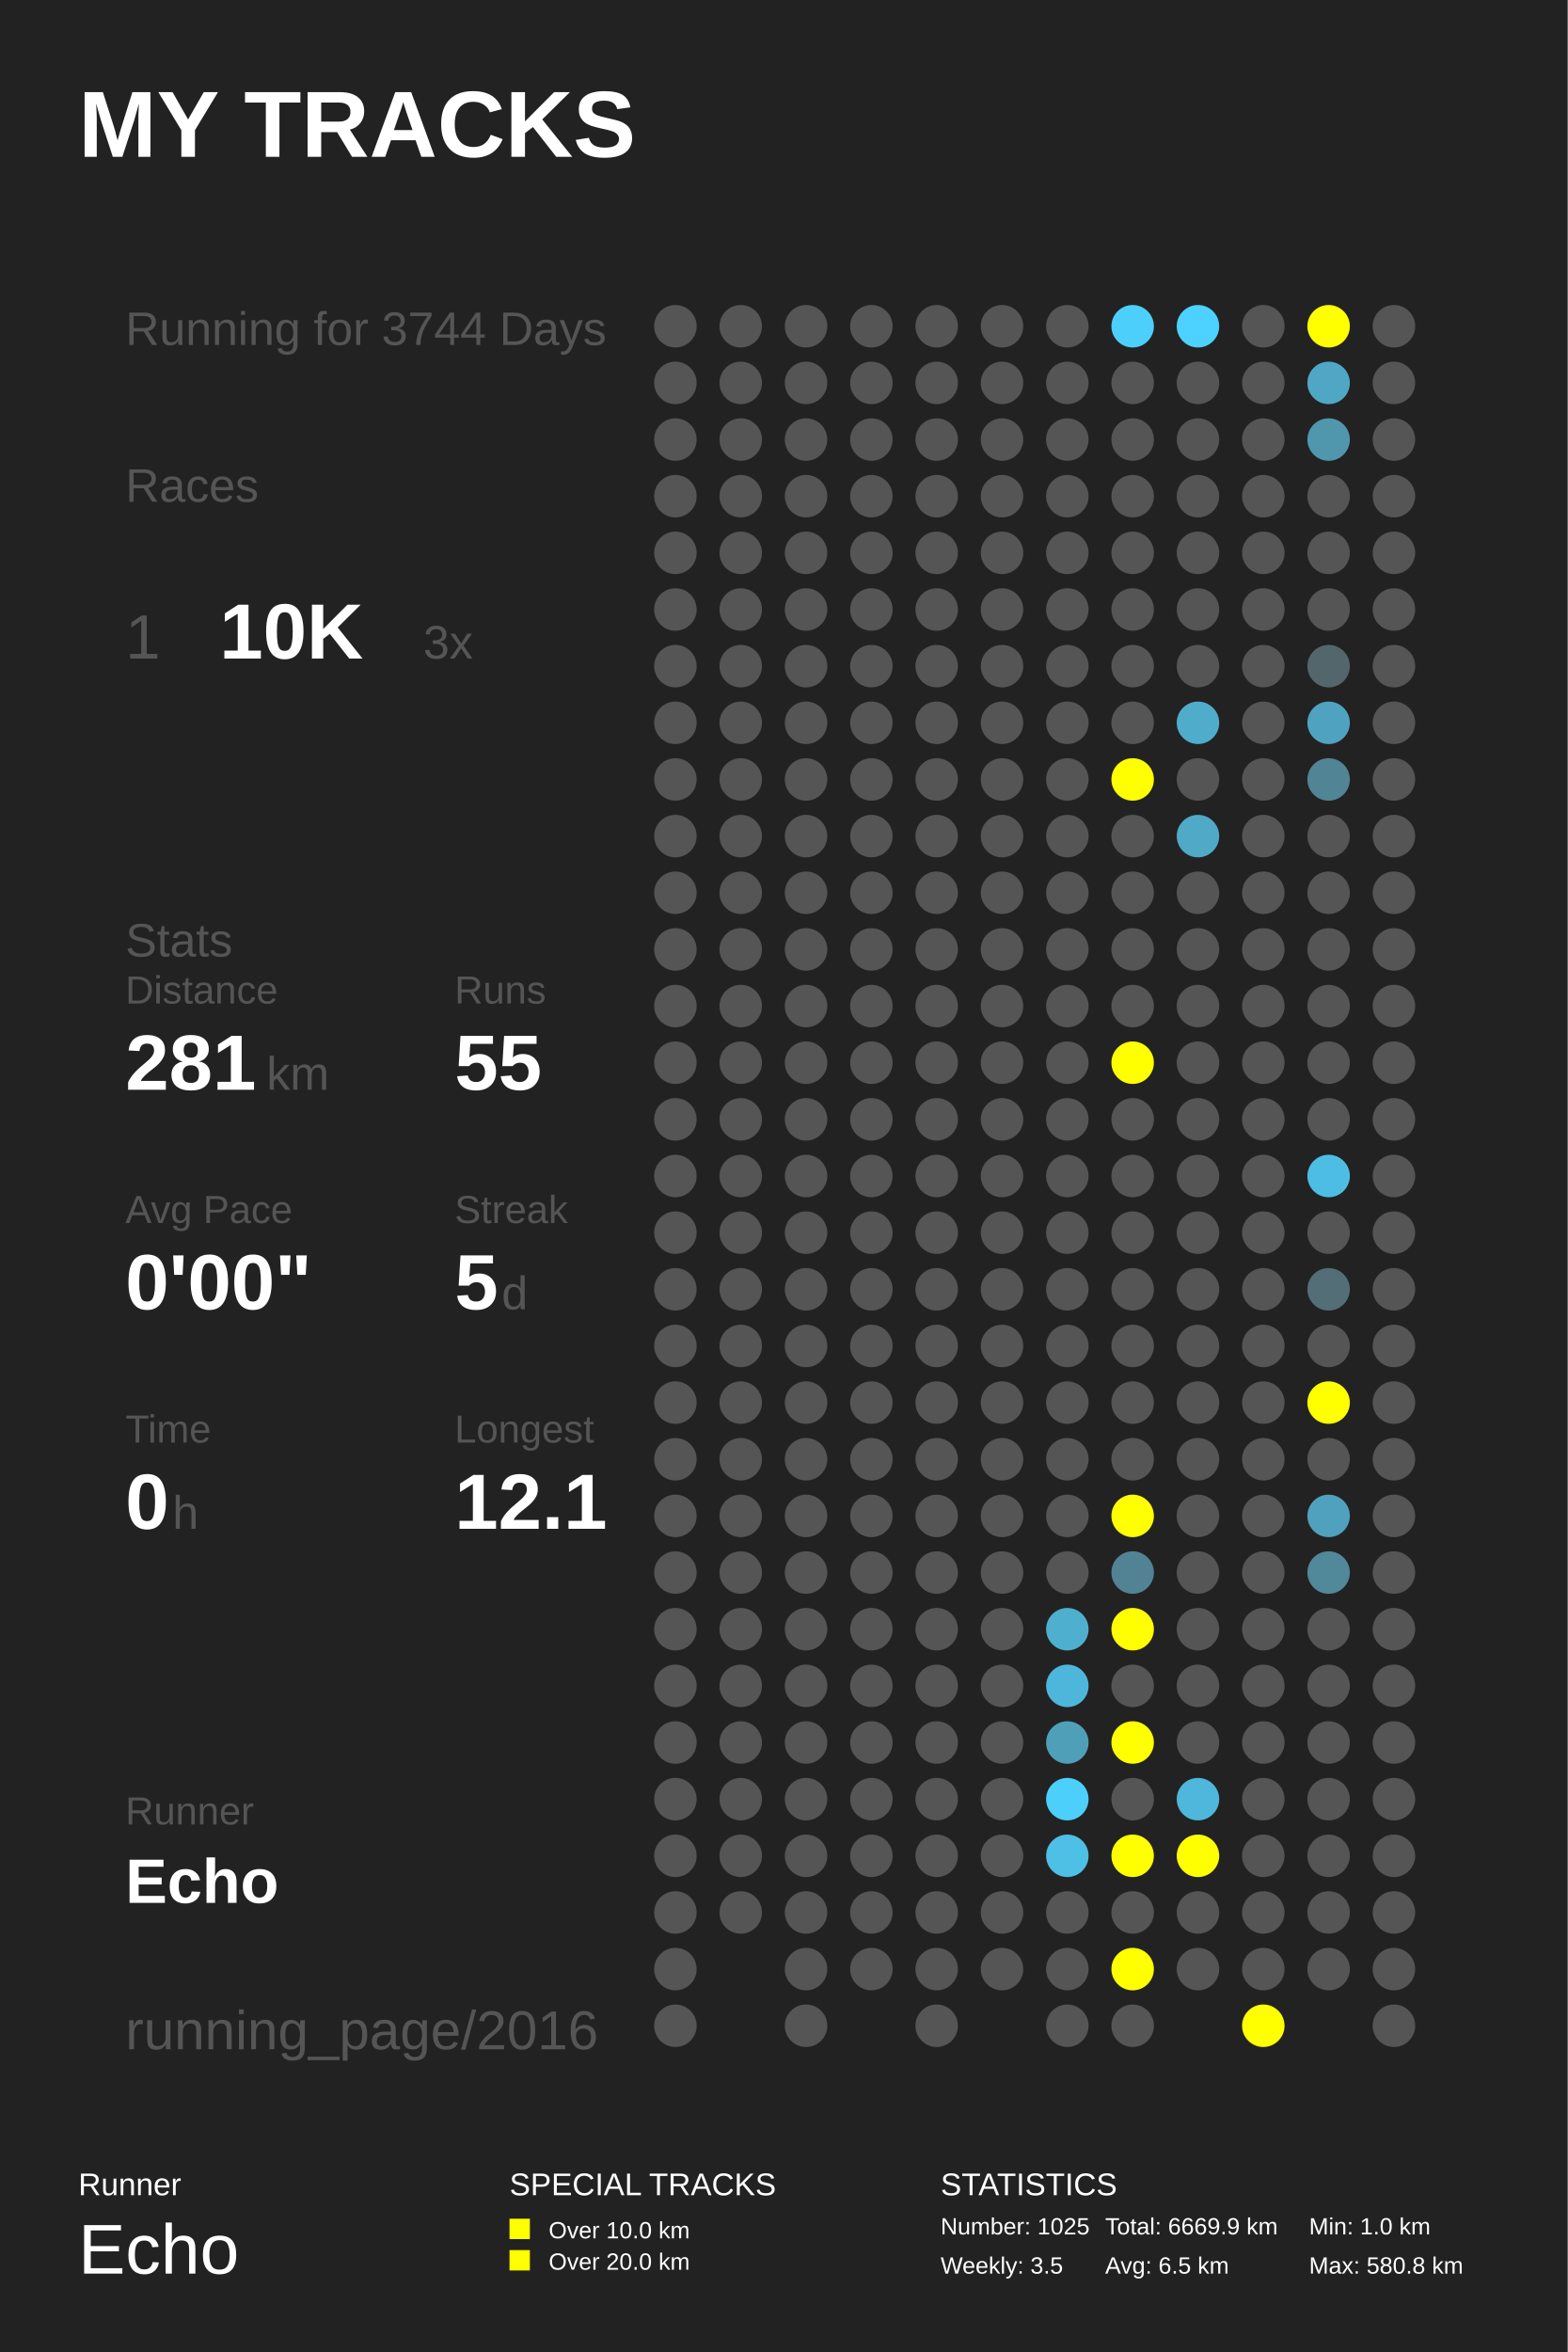
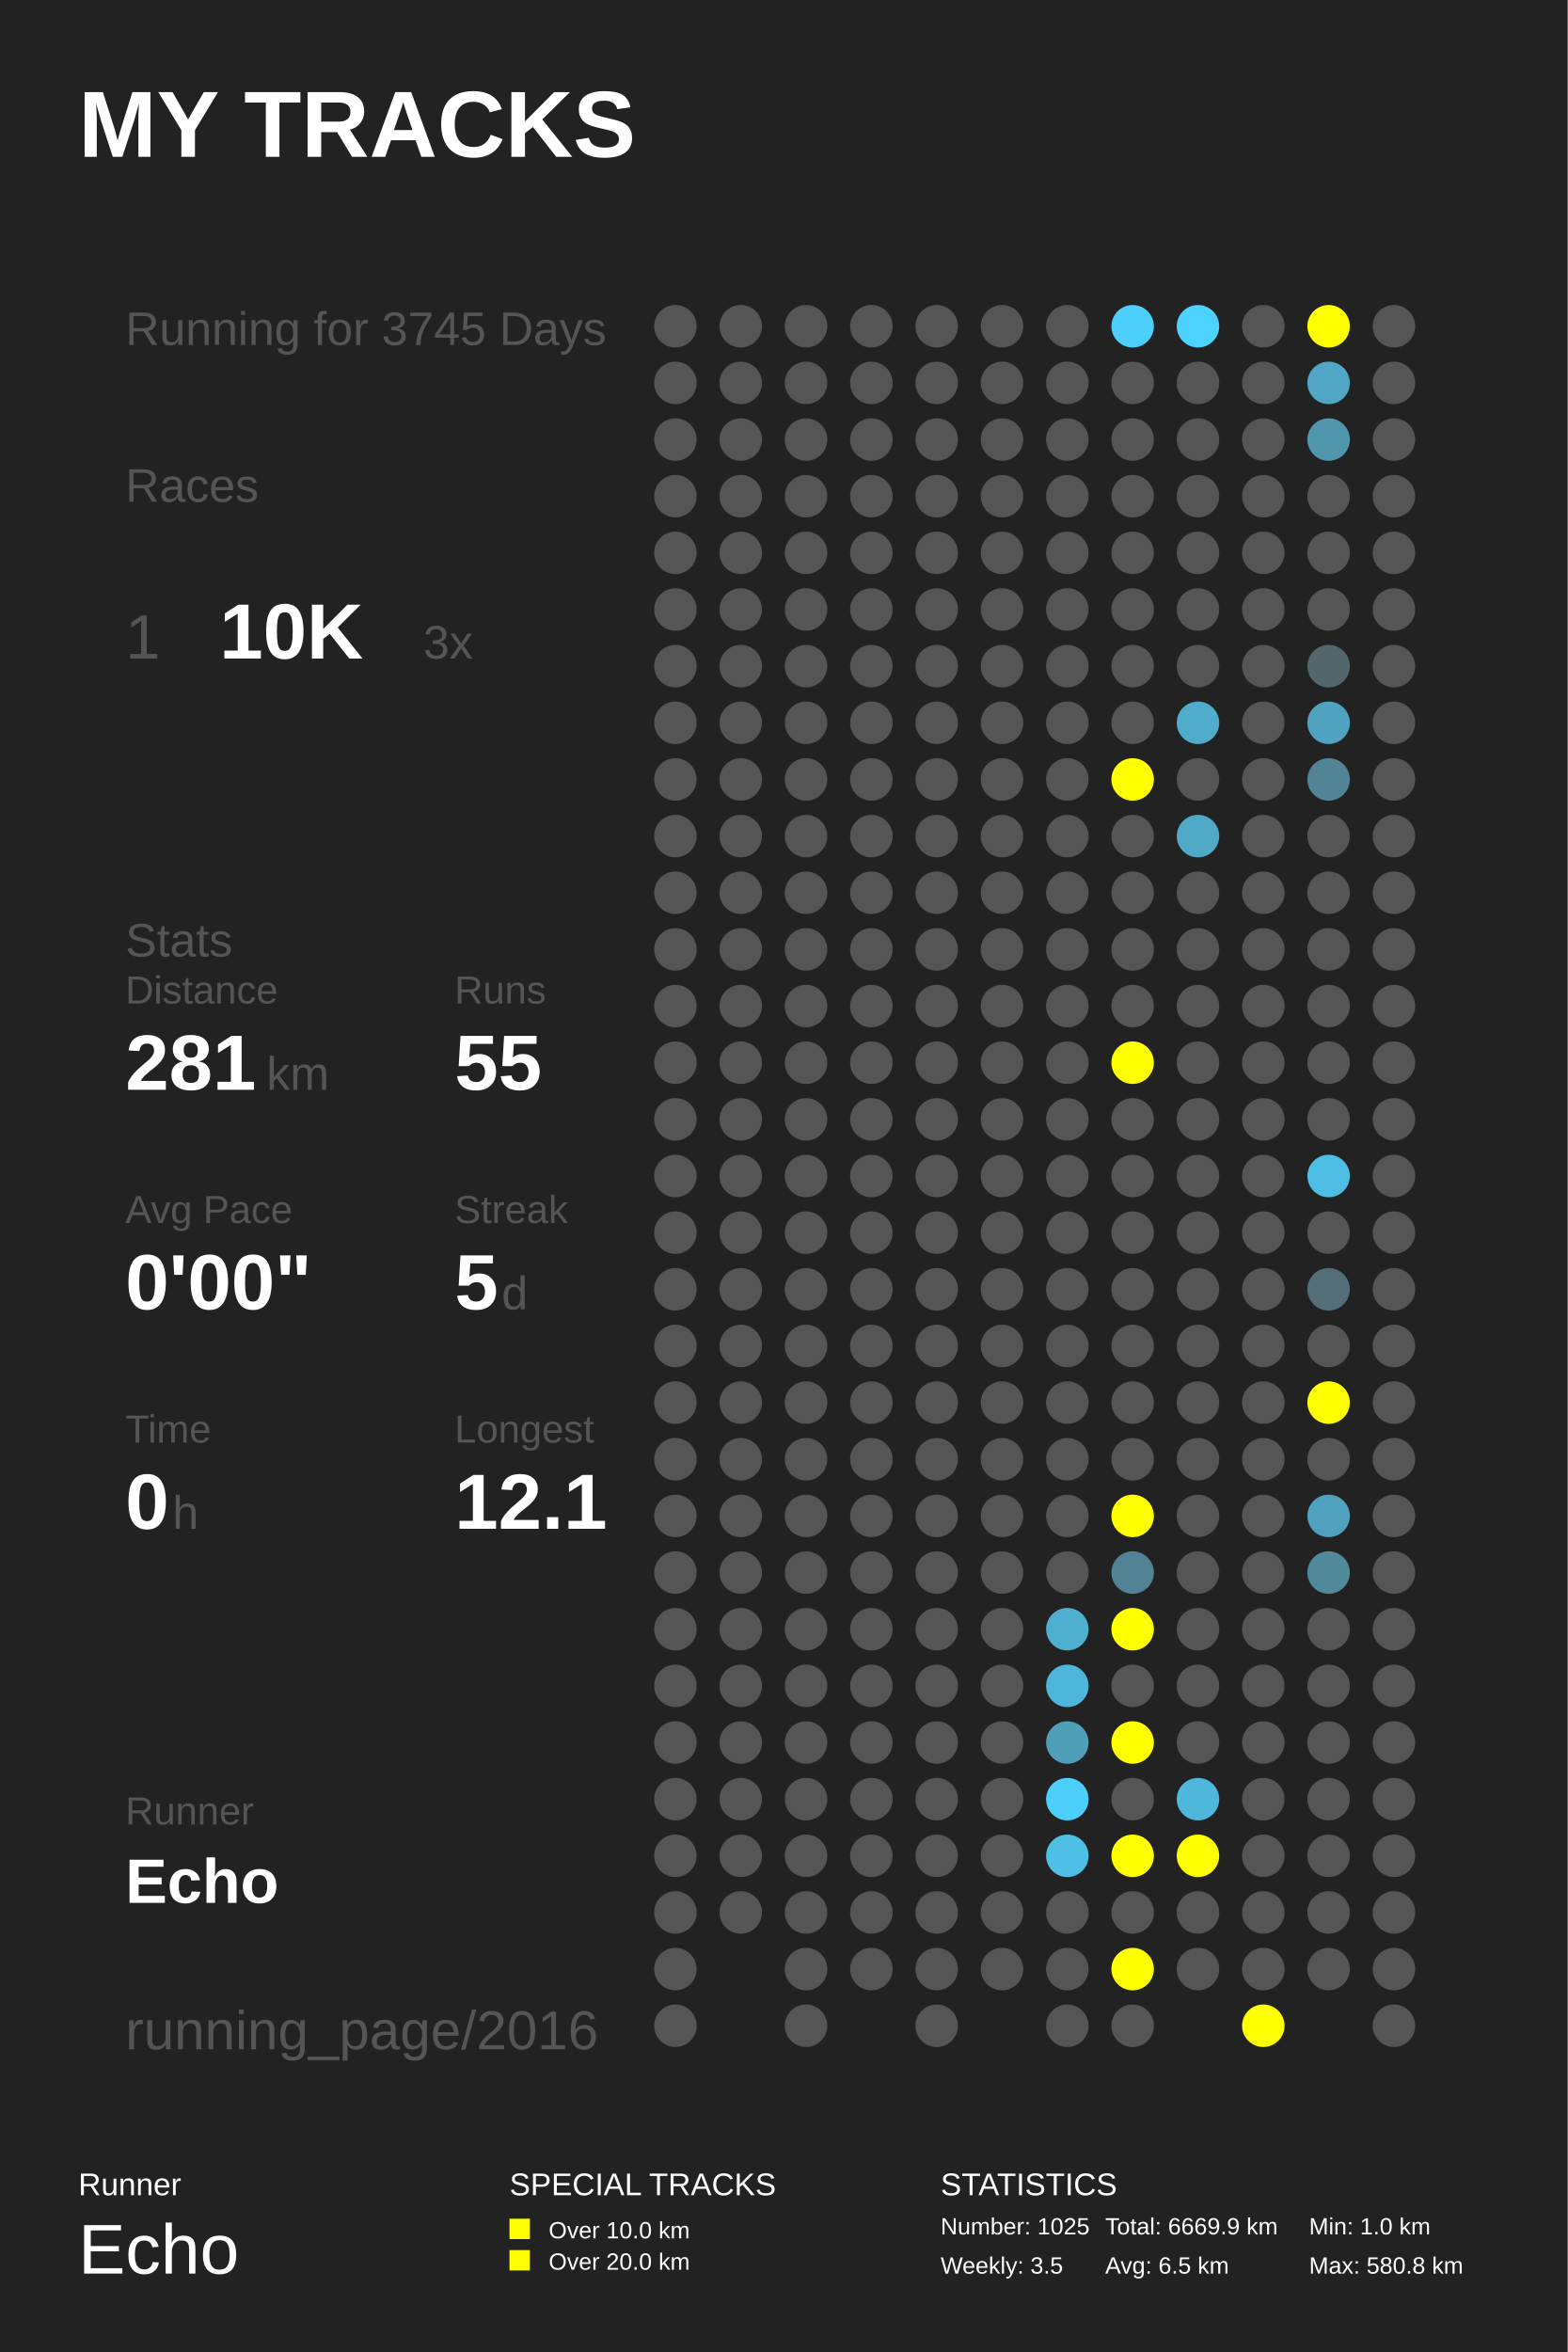
<svg xmlns="http://www.w3.org/2000/svg" baseProfile="full" height="300mm" version="1.1" viewBox="0,0,200,300" width="200mm">
  <defs />
  <rect fill="#222222" height="300" width="200" x="0" y="0" />
  <text fill="#FFFFFF" style="font-size:12px; font-family:Arial; font-weight:bold;" x="10" y="20">MY TRACKS</text>
  <text fill="#FFFFFF" style="font-size:4px; font-family:Arial" x="10" y="280">Runner</text>
  <text fill="#FFFFFF" style="font-size:9px; font-family:Arial" x="10" y="290">Echo</text>
  <text fill="#FFFFFF" style="font-size:4px; font-family:Arial" x="65" y="280">SPECIAL TRACKS</text>
  <rect fill="#FFFF00" height="2.6" width="2.6" x="65" y="283" />
  <text fill="#FFFFFF" style="font-size:3px; font-family:Arial" x="70" y="285.5">Over 10.0 km</text>
  <rect fill="#FFFF00" height="2.6" width="2.6" x="65" y="287" />
  <text fill="#FFFFFF" style="font-size:3px; font-family:Arial" x="70" y="289.5">Over 20.0 km</text>
  <text fill="#FFFFFF" style="font-size:4px; font-family:Arial" x="120" y="280">STATISTICS</text>
  <text fill="#FFFFFF" style="font-size:3px; font-family:Arial" x="120" y="285">Number: 1025</text>
  <text fill="#FFFFFF" style="font-size:3px; font-family:Arial" x="120" y="290">Weekly: 3.5</text>
  <text fill="#FFFFFF" style="font-size:3px; font-family:Arial" x="141" y="285">Total: 6669.9 km</text>
  <text fill="#FFFFFF" style="font-size:3px; font-family:Arial" x="141" y="290">Avg: 6.5 km</text>
  <text fill="#FFFFFF" style="font-size:3px; font-family:Arial" x="167" y="285">Min: 1.0 km</text>
  <text fill="#FFFFFF" style="font-size:3px; font-family:Arial" x="167" y="290">Max: 580.8 km</text>
-   <text fill="#555555" style="font-size:6px; font-family:Arial;" x="16" y="44">Running for 3744 Days</text>
+   <text fill="#555555" style="font-size:6px; font-family:Arial;" x="16" y="44">Running for 3745 Days</text>
  <text fill="#555555" style="font-size:6px; font-family:Arial;" x="16" y="64">Races</text>
  <text fill="#555555" style="font-size:8px; font-family:Arial;" x="16" y="84">1</text>
  <text fill="#FFFFFF" style="font-size:10px; font-family:Arial; font-weight:bold;" x="28" y="84">10K</text>
  <text fill="#555555" style="font-size:6px; font-family:Arial;" x="54" y="84">3x</text>
  <text fill="#555555" style="font-size:6px; font-family:Arial;" x="16" y="122">Stats</text>
  <text fill="#555555" style="font-size:5px; font-family:Arial;" x="16" y="128">Distance</text>
  <text fill="#FFFFFF" style="font-size:10px; font-family:Arial; font-weight:bold;" x="16" y="139">281</text>
  <text fill="#555555" style="font-size:6px; font-family:Arial;" x="34" y="139">km</text>
  <text fill="#555555" style="font-size:5px; font-family:Arial;" x="58" y="128">Runs</text>
  <text fill="#FFFFFF" style="font-size:10px; font-family:Arial; font-weight:bold;" x="58" y="139">55</text>
  <text fill="#555555" style="font-size:5px; font-family:Arial;" x="16" y="156">Avg Pace</text>
  <text fill="#FFFFFF" style="font-size:10px; font-family:Arial; font-weight:bold;" x="16" y="167">0'00"</text>
  <text fill="#555555" style="font-size:5px; font-family:Arial;" x="58" y="156">Streak</text>
  <text fill="#FFFFFF" style="font-size:10px; font-family:Arial; font-weight:bold;" x="58" y="167">5</text>
  <text fill="#555555" style="font-size:6px; font-family:Arial;" x="64" y="167">d</text>
  <text fill="#555555" style="font-size:5px; font-family:Arial;" x="16" y="184">Time</text>
  <text fill="#FFFFFF" style="font-size:10px; font-family:Arial; font-weight:bold;" x="16" y="195">0</text>
  <text fill="#555555" style="font-size:6px; font-family:Arial;" x="22" y="195">h</text>
  <text fill="#555555" style="font-size:5px; font-family:Arial;" x="58" y="184">Longest</text>
  <text fill="#FFFFFF" style="font-size:10px; font-family:Arial; font-weight:bold;" x="58" y="195">12.1</text>
  <text fill="#555555" style="font-size:5px; font-family:Arial;" x="16" y="232.71">Runner</text>
  <text fill="#FFFFFF" style="font-size:8px; font-family:Arial; font-weight:bold;" x="16" y="242.71">Echo</text>
  <text fill="#555555" style="font-size:7px; font-family:Arial;" x="16" y="261.387">running_page/2016</text>
  <circle cx="86.167" cy="41.613" fill="#555555" r="2.71" />
  <circle cx="86.167" cy="48.839" fill="#555555" r="2.71" />
  <circle cx="86.167" cy="56.065" fill="#555555" r="2.71" />
  <circle cx="86.167" cy="63.29" fill="#555555" r="2.71" />
  <circle cx="86.167" cy="70.516" fill="#555555" r="2.71" />
  <circle cx="86.167" cy="77.742" fill="#555555" r="2.71" />
  <circle cx="86.167" cy="84.968" fill="#555555" r="2.71" />
  <circle cx="86.167" cy="92.194" fill="#555555" r="2.71" />
  <circle cx="86.167" cy="99.419" fill="#555555" r="2.71" />
  <circle cx="86.167" cy="106.645" fill="#555555" r="2.71" />
  <circle cx="86.167" cy="113.871" fill="#555555" r="2.71" />
  <circle cx="86.167" cy="121.097" fill="#555555" r="2.71" />
  <circle cx="86.167" cy="128.323" fill="#555555" r="2.71" />
  <circle cx="86.167" cy="135.548" fill="#555555" r="2.71" />
  <circle cx="86.167" cy="142.774" fill="#555555" r="2.71" />
  <circle cx="86.167" cy="150.0" fill="#555555" r="2.71" />
  <circle cx="86.167" cy="157.226" fill="#555555" r="2.71" />
  <circle cx="86.167" cy="164.452" fill="#555555" r="2.71" />
  <circle cx="86.167" cy="171.677" fill="#555555" r="2.71" />
  <circle cx="86.167" cy="178.903" fill="#555555" r="2.71" />
  <circle cx="86.167" cy="186.129" fill="#555555" r="2.71" />
  <circle cx="86.167" cy="193.355" fill="#555555" r="2.71" />
  <circle cx="86.167" cy="200.581" fill="#555555" r="2.71" />
  <circle cx="86.167" cy="207.806" fill="#555555" r="2.71" />
  <circle cx="86.167" cy="215.032" fill="#555555" r="2.71" />
  <circle cx="86.167" cy="222.258" fill="#555555" r="2.71" />
  <circle cx="86.167" cy="229.484" fill="#555555" r="2.71" />
  <circle cx="86.167" cy="236.71" fill="#555555" r="2.71" />
  <circle cx="86.167" cy="243.935" fill="#555555" r="2.71" />
  <circle cx="86.167" cy="251.161" fill="#555555" r="2.71" />
  <circle cx="86.167" cy="258.387" fill="#555555" r="2.71" />
  <circle cx="94.5" cy="41.613" fill="#555555" r="2.71" />
  <circle cx="94.5" cy="48.839" fill="#555555" r="2.71" />
  <circle cx="94.5" cy="56.065" fill="#555555" r="2.71" />
  <circle cx="94.5" cy="63.29" fill="#555555" r="2.71" />
  <circle cx="94.5" cy="70.516" fill="#555555" r="2.71" />
  <circle cx="94.5" cy="77.742" fill="#555555" r="2.71" />
  <circle cx="94.5" cy="84.968" fill="#555555" r="2.71" />
  <circle cx="94.5" cy="92.194" fill="#555555" r="2.71" />
  <circle cx="94.5" cy="99.419" fill="#555555" r="2.71" />
  <circle cx="94.5" cy="106.645" fill="#555555" r="2.71" />
  <circle cx="94.5" cy="113.871" fill="#555555" r="2.71" />
  <circle cx="94.5" cy="121.097" fill="#555555" r="2.71" />
  <circle cx="94.5" cy="128.323" fill="#555555" r="2.71" />
  <circle cx="94.5" cy="135.548" fill="#555555" r="2.71" />
  <circle cx="94.5" cy="142.774" fill="#555555" r="2.71" />
  <circle cx="94.5" cy="150.0" fill="#555555" r="2.71" />
  <circle cx="94.5" cy="157.226" fill="#555555" r="2.71" />
  <circle cx="94.5" cy="164.452" fill="#555555" r="2.71" />
  <circle cx="94.5" cy="171.677" fill="#555555" r="2.71" />
  <circle cx="94.5" cy="178.903" fill="#555555" r="2.71" />
  <circle cx="94.5" cy="186.129" fill="#555555" r="2.71" />
  <circle cx="94.5" cy="193.355" fill="#555555" r="2.71" />
  <circle cx="94.5" cy="200.581" fill="#555555" r="2.71" />
  <circle cx="94.5" cy="207.806" fill="#555555" r="2.71" />
  <circle cx="94.5" cy="215.032" fill="#555555" r="2.71" />
  <circle cx="94.5" cy="222.258" fill="#555555" r="2.71" />
  <circle cx="94.5" cy="229.484" fill="#555555" r="2.71" />
  <circle cx="94.5" cy="236.71" fill="#555555" r="2.71" />
  <circle cx="94.5" cy="243.935" fill="#555555" r="2.71" />
  <circle cx="102.833" cy="41.613" fill="#555555" r="2.71" />
  <circle cx="102.833" cy="48.839" fill="#555555" r="2.71" />
  <circle cx="102.833" cy="56.065" fill="#555555" r="2.71" />
  <circle cx="102.833" cy="63.29" fill="#555555" r="2.71" />
  <circle cx="102.833" cy="70.516" fill="#555555" r="2.71" />
  <circle cx="102.833" cy="77.742" fill="#555555" r="2.71" />
  <circle cx="102.833" cy="84.968" fill="#555555" r="2.71" />
  <circle cx="102.833" cy="92.194" fill="#555555" r="2.71" />
  <circle cx="102.833" cy="99.419" fill="#555555" r="2.71" />
  <circle cx="102.833" cy="106.645" fill="#555555" r="2.71" />
  <circle cx="102.833" cy="113.871" fill="#555555" r="2.71" />
  <circle cx="102.833" cy="121.097" fill="#555555" r="2.71" />
  <circle cx="102.833" cy="128.323" fill="#555555" r="2.71" />
  <circle cx="102.833" cy="135.548" fill="#555555" r="2.71" />
  <circle cx="102.833" cy="142.774" fill="#555555" r="2.71" />
  <circle cx="102.833" cy="150.0" fill="#555555" r="2.71" />
  <circle cx="102.833" cy="157.226" fill="#555555" r="2.71" />
  <circle cx="102.833" cy="164.452" fill="#555555" r="2.71" />
  <circle cx="102.833" cy="171.677" fill="#555555" r="2.71" />
  <circle cx="102.833" cy="178.903" fill="#555555" r="2.71" />
  <circle cx="102.833" cy="186.129" fill="#555555" r="2.71" />
  <circle cx="102.833" cy="193.355" fill="#555555" r="2.71" />
  <circle cx="102.833" cy="200.581" fill="#555555" r="2.71" />
  <circle cx="102.833" cy="207.806" fill="#555555" r="2.71" />
  <circle cx="102.833" cy="215.032" fill="#555555" r="2.71" />
  <circle cx="102.833" cy="222.258" fill="#555555" r="2.71" />
  <circle cx="102.833" cy="229.484" fill="#555555" r="2.71" />
  <circle cx="102.833" cy="236.71" fill="#555555" r="2.71" />
  <circle cx="102.833" cy="243.935" fill="#555555" r="2.71" />
  <circle cx="102.833" cy="251.161" fill="#555555" r="2.71" />
  <circle cx="102.833" cy="258.387" fill="#555555" r="2.71" />
  <circle cx="111.167" cy="41.613" fill="#555555" r="2.71" />
  <circle cx="111.167" cy="48.839" fill="#555555" r="2.71" />
  <circle cx="111.167" cy="56.065" fill="#555555" r="2.71" />
  <circle cx="111.167" cy="63.29" fill="#555555" r="2.71" />
  <circle cx="111.167" cy="70.516" fill="#555555" r="2.71" />
  <circle cx="111.167" cy="77.742" fill="#555555" r="2.71" />
  <circle cx="111.167" cy="84.968" fill="#555555" r="2.71" />
  <circle cx="111.167" cy="92.194" fill="#555555" r="2.71" />
  <circle cx="111.167" cy="99.419" fill="#555555" r="2.71" />
  <circle cx="111.167" cy="106.645" fill="#555555" r="2.71" />
  <circle cx="111.167" cy="113.871" fill="#555555" r="2.71" />
  <circle cx="111.167" cy="121.097" fill="#555555" r="2.71" />
  <circle cx="111.167" cy="128.323" fill="#555555" r="2.71" />
  <circle cx="111.167" cy="135.548" fill="#555555" r="2.71" />
  <circle cx="111.167" cy="142.774" fill="#555555" r="2.71" />
  <circle cx="111.167" cy="150.0" fill="#555555" r="2.71" />
  <circle cx="111.167" cy="157.226" fill="#555555" r="2.71" />
  <circle cx="111.167" cy="164.452" fill="#555555" r="2.71" />
  <circle cx="111.167" cy="171.677" fill="#555555" r="2.71" />
  <circle cx="111.167" cy="178.903" fill="#555555" r="2.71" />
  <circle cx="111.167" cy="186.129" fill="#555555" r="2.71" />
  <circle cx="111.167" cy="193.355" fill="#555555" r="2.71" />
  <circle cx="111.167" cy="200.581" fill="#555555" r="2.71" />
  <circle cx="111.167" cy="207.806" fill="#555555" r="2.71" />
  <circle cx="111.167" cy="215.032" fill="#555555" r="2.71" />
  <circle cx="111.167" cy="222.258" fill="#555555" r="2.71" />
  <circle cx="111.167" cy="229.484" fill="#555555" r="2.71" />
  <circle cx="111.167" cy="236.71" fill="#555555" r="2.71" />
  <circle cx="111.167" cy="243.935" fill="#555555" r="2.71" />
  <circle cx="111.167" cy="251.161" fill="#555555" r="2.71" />
  <circle cx="119.5" cy="41.613" fill="#555555" r="2.71" />
  <circle cx="119.5" cy="48.839" fill="#555555" r="2.71" />
  <circle cx="119.5" cy="56.065" fill="#555555" r="2.71" />
  <circle cx="119.5" cy="63.29" fill="#555555" r="2.71" />
  <circle cx="119.5" cy="70.516" fill="#555555" r="2.71" />
  <circle cx="119.5" cy="77.742" fill="#555555" r="2.71" />
  <circle cx="119.5" cy="84.968" fill="#555555" r="2.71" />
  <circle cx="119.5" cy="92.194" fill="#555555" r="2.71" />
  <circle cx="119.5" cy="99.419" fill="#555555" r="2.71" />
  <circle cx="119.5" cy="106.645" fill="#555555" r="2.71" />
  <circle cx="119.5" cy="113.871" fill="#555555" r="2.71" />
  <circle cx="119.5" cy="121.097" fill="#555555" r="2.71" />
  <circle cx="119.5" cy="128.323" fill="#555555" r="2.71" />
  <circle cx="119.5" cy="135.548" fill="#555555" r="2.71" />
  <circle cx="119.5" cy="142.774" fill="#555555" r="2.71" />
  <circle cx="119.5" cy="150.0" fill="#555555" r="2.71" />
  <circle cx="119.5" cy="157.226" fill="#555555" r="2.71" />
  <circle cx="119.5" cy="164.452" fill="#555555" r="2.71" />
  <circle cx="119.5" cy="171.677" fill="#555555" r="2.71" />
  <circle cx="119.5" cy="178.903" fill="#555555" r="2.71" />
  <circle cx="119.5" cy="186.129" fill="#555555" r="2.71" />
  <circle cx="119.5" cy="193.355" fill="#555555" r="2.71" />
  <circle cx="119.5" cy="200.581" fill="#555555" r="2.71" />
  <circle cx="119.5" cy="207.806" fill="#555555" r="2.71" />
  <circle cx="119.5" cy="215.032" fill="#555555" r="2.71" />
  <circle cx="119.5" cy="222.258" fill="#555555" r="2.71" />
  <circle cx="119.5" cy="229.484" fill="#555555" r="2.71" />
  <circle cx="119.5" cy="236.71" fill="#555555" r="2.71" />
  <circle cx="119.5" cy="243.935" fill="#555555" r="2.71" />
  <circle cx="119.5" cy="251.161" fill="#555555" r="2.71" />
  <circle cx="119.5" cy="258.387" fill="#555555" r="2.71" />
  <circle cx="127.833" cy="41.613" fill="#555555" r="2.71" />
  <circle cx="127.833" cy="48.839" fill="#555555" r="2.71" />
  <circle cx="127.833" cy="56.065" fill="#555555" r="2.71" />
  <circle cx="127.833" cy="63.29" fill="#555555" r="2.71" />
  <circle cx="127.833" cy="70.516" fill="#555555" r="2.71" />
  <circle cx="127.833" cy="77.742" fill="#555555" r="2.71" />
  <circle cx="127.833" cy="84.968" fill="#555555" r="2.71" />
  <circle cx="127.833" cy="92.194" fill="#555555" r="2.71" />
  <circle cx="127.833" cy="99.419" fill="#555555" r="2.71" />
  <circle cx="127.833" cy="106.645" fill="#555555" r="2.71" />
  <circle cx="127.833" cy="113.871" fill="#555555" r="2.71" />
  <circle cx="127.833" cy="121.097" fill="#555555" r="2.71" />
  <circle cx="127.833" cy="128.323" fill="#555555" r="2.71" />
  <circle cx="127.833" cy="135.548" fill="#555555" r="2.71" />
  <circle cx="127.833" cy="142.774" fill="#555555" r="2.71" />
  <circle cx="127.833" cy="150.0" fill="#555555" r="2.71" />
  <circle cx="127.833" cy="157.226" fill="#555555" r="2.71" />
  <circle cx="127.833" cy="164.452" fill="#555555" r="2.71" />
  <circle cx="127.833" cy="171.677" fill="#555555" r="2.71" />
  <circle cx="127.833" cy="178.903" fill="#555555" r="2.71" />
  <circle cx="127.833" cy="186.129" fill="#555555" r="2.71" />
  <circle cx="127.833" cy="193.355" fill="#555555" r="2.71" />
  <circle cx="127.833" cy="200.581" fill="#555555" r="2.71" />
  <circle cx="127.833" cy="207.806" fill="#555555" r="2.71" />
  <circle cx="127.833" cy="215.032" fill="#555555" r="2.71" />
  <circle cx="127.833" cy="222.258" fill="#555555" r="2.71" />
  <circle cx="127.833" cy="229.484" fill="#555555" r="2.71" />
  <circle cx="127.833" cy="236.71" fill="#555555" r="2.71" />
  <circle cx="127.833" cy="243.935" fill="#555555" r="2.71" />
  <circle cx="127.833" cy="251.161" fill="#555555" r="2.71" />
  <circle cx="136.167" cy="41.613" fill="#555555" r="2.71" />
  <circle cx="136.167" cy="48.839" fill="#555555" r="2.71" />
  <circle cx="136.167" cy="56.065" fill="#555555" r="2.71" />
  <circle cx="136.167" cy="63.29" fill="#555555" r="2.71" />
  <circle cx="136.167" cy="70.516" fill="#555555" r="2.71" />
  <circle cx="136.167" cy="77.742" fill="#555555" r="2.71" />
  <circle cx="136.167" cy="84.968" fill="#555555" r="2.71" />
  <circle cx="136.167" cy="92.194" fill="#555555" r="2.71" />
  <circle cx="136.167" cy="99.419" fill="#555555" r="2.71" />
  <circle cx="136.167" cy="106.645" fill="#555555" r="2.71" />
  <circle cx="136.167" cy="113.871" fill="#555555" r="2.71" />
  <circle cx="136.167" cy="121.097" fill="#555555" r="2.71" />
  <circle cx="136.167" cy="128.323" fill="#555555" r="2.71" />
  <circle cx="136.167" cy="135.548" fill="#555555" r="2.71" />
  <circle cx="136.167" cy="142.774" fill="#555555" r="2.71" />
  <circle cx="136.167" cy="150.0" fill="#555555" r="2.71" />
  <circle cx="136.167" cy="157.226" fill="#555555" r="2.71" />
  <circle cx="136.167" cy="164.452" fill="#555555" r="2.71" />
  <circle cx="136.167" cy="171.677" fill="#555555" r="2.71" />
  <circle cx="136.167" cy="178.903" fill="#555555" r="2.71" />
  <circle cx="136.167" cy="186.129" fill="#555555" r="2.71" />
  <circle cx="136.167" cy="193.355" fill="#555555" r="2.71" />
  <circle cx="136.167" cy="200.581" fill="#555555" r="2.71" />
  <circle cx="136.167" cy="207.806" fill="#4fafcf" r="2.71" />
  <circle cx="136.167" cy="215.032" fill="#4eb6da" r="2.71" />
  <circle cx="136.167" cy="222.258" fill="#509fb9" r="2.71" />
  <circle cx="136.167" cy="229.484" fill="#4dcffb" r="2.71" />
  <circle cx="136.167" cy="236.71" fill="#4ebfe5" r="2.71" />
  <circle cx="136.167" cy="243.935" fill="#555555" r="2.71" />
  <circle cx="136.167" cy="251.161" fill="#555555" r="2.71" />
  <circle cx="136.167" cy="258.387" fill="#555555" r="2.71" />
  <circle cx="144.5" cy="41.613" fill="#4dcffb" r="2.71" />
  <circle cx="144.5" cy="48.839" fill="#555555" r="2.71" />
  <circle cx="144.5" cy="56.065" fill="#555555" r="2.71" />
  <circle cx="144.5" cy="63.29" fill="#555555" r="2.71" />
  <circle cx="144.5" cy="70.516" fill="#555555" r="2.71" />
  <circle cx="144.5" cy="77.742" fill="#555555" r="2.71" />
  <circle cx="144.5" cy="84.968" fill="#555555" r="2.71" />
  <circle cx="144.5" cy="92.194" fill="#555555" r="2.71" />
  <circle cx="144.5" cy="99.419" fill="#FFFF00" r="2.71" />
  <circle cx="144.5" cy="106.645" fill="#555555" r="2.71" />
  <circle cx="144.5" cy="113.871" fill="#555555" r="2.71" />
  <circle cx="144.5" cy="121.097" fill="#555555" r="2.71" />
  <circle cx="144.5" cy="128.323" fill="#555555" r="2.71" />
  <circle cx="144.5" cy="135.548" fill="#FFFF00" r="2.71" />
  <circle cx="144.5" cy="142.774" fill="#555555" r="2.71" />
  <circle cx="144.5" cy="150.0" fill="#555555" r="2.71" />
  <circle cx="144.5" cy="157.226" fill="#555555" r="2.71" />
  <circle cx="144.5" cy="164.452" fill="#555555" r="2.71" />
  <circle cx="144.5" cy="171.677" fill="#555555" r="2.71" />
  <circle cx="144.5" cy="178.903" fill="#555555" r="2.71" />
  <circle cx="144.5" cy="186.129" fill="#555555" r="2.71" />
  <circle cx="144.5" cy="193.355" fill="#FFFF00" r="2.71" />
  <circle cx="144.5" cy="200.581" fill="#528394" r="2.71" />
  <circle cx="144.5" cy="207.806" fill="#FFFF00" r="2.71" />
  <circle cx="144.5" cy="215.032" fill="#555555" r="2.71" />
  <circle cx="144.5" cy="222.258" fill="#FFFF00" r="2.71" />
  <circle cx="144.5" cy="229.484" fill="#555555" r="2.71" />
  <circle cx="144.5" cy="236.71" fill="#FFFF00" r="2.71" />
  <circle cx="144.5" cy="243.935" fill="#555555" r="2.71" />
  <circle cx="144.5" cy="251.161" fill="#FFFF00" r="2.71" />
  <circle cx="144.5" cy="258.387" fill="#555555" r="2.71" />
  <circle cx="152.833" cy="41.613" fill="#4dd1fe" r="2.71" />
  <circle cx="152.833" cy="48.839" fill="#555555" r="2.71" />
  <circle cx="152.833" cy="56.065" fill="#555555" r="2.71" />
  <circle cx="152.833" cy="63.29" fill="#555555" r="2.71" />
  <circle cx="152.833" cy="70.516" fill="#555555" r="2.71" />
  <circle cx="152.833" cy="77.742" fill="#555555" r="2.71" />
  <circle cx="152.833" cy="84.968" fill="#555555" r="2.71" />
  <circle cx="152.833" cy="92.194" fill="#4faccb" r="2.71" />
  <circle cx="152.833" cy="99.419" fill="#555555" r="2.71" />
  <circle cx="152.833" cy="106.645" fill="#4fa9c7" r="2.71" />
  <circle cx="152.833" cy="113.871" fill="#555555" r="2.71" />
  <circle cx="152.833" cy="121.097" fill="#555555" r="2.71" />
  <circle cx="152.833" cy="128.323" fill="#555555" r="2.71" />
  <circle cx="152.833" cy="135.548" fill="#555555" r="2.71" />
  <circle cx="152.833" cy="142.774" fill="#555555" r="2.71" />
  <circle cx="152.833" cy="150.0" fill="#555555" r="2.71" />
  <circle cx="152.833" cy="157.226" fill="#555555" r="2.71" />
  <circle cx="152.833" cy="164.452" fill="#555555" r="2.71" />
  <circle cx="152.833" cy="171.677" fill="#555555" r="2.71" />
  <circle cx="152.833" cy="178.903" fill="#555555" r="2.71" />
  <circle cx="152.833" cy="186.129" fill="#555555" r="2.71" />
  <circle cx="152.833" cy="193.355" fill="#555555" r="2.71" />
  <circle cx="152.833" cy="200.581" fill="#555555" r="2.71" />
  <circle cx="152.833" cy="207.806" fill="#555555" r="2.71" />
  <circle cx="152.833" cy="215.032" fill="#555555" r="2.71" />
  <circle cx="152.833" cy="222.258" fill="#555555" r="2.71" />
  <circle cx="152.833" cy="229.484" fill="#4eb7db" r="2.71" />
  <circle cx="152.833" cy="236.71" fill="#FFFF00" r="2.71" />
  <circle cx="152.833" cy="243.935" fill="#555555" r="2.71" />
  <circle cx="152.833" cy="251.161" fill="#555555" r="2.71" />
  <circle cx="161.167" cy="41.613" fill="#555555" r="2.71" />
  <circle cx="161.167" cy="48.839" fill="#555555" r="2.71" />
  <circle cx="161.167" cy="56.065" fill="#555555" r="2.71" />
  <circle cx="161.167" cy="63.29" fill="#555555" r="2.71" />
  <circle cx="161.167" cy="70.516" fill="#555555" r="2.71" />
  <circle cx="161.167" cy="77.742" fill="#555555" r="2.71" />
  <circle cx="161.167" cy="84.968" fill="#555555" r="2.71" />
  <circle cx="161.167" cy="92.194" fill="#555555" r="2.71" />
  <circle cx="161.167" cy="99.419" fill="#555555" r="2.71" />
  <circle cx="161.167" cy="106.645" fill="#555555" r="2.71" />
  <circle cx="161.167" cy="113.871" fill="#555555" r="2.71" />
  <circle cx="161.167" cy="121.097" fill="#555555" r="2.71" />
  <circle cx="161.167" cy="128.323" fill="#555555" r="2.71" />
  <circle cx="161.167" cy="135.548" fill="#555555" r="2.71" />
  <circle cx="161.167" cy="142.774" fill="#555555" r="2.71" />
  <circle cx="161.167" cy="150.0" fill="#555555" r="2.71" />
  <circle cx="161.167" cy="157.226" fill="#555555" r="2.71" />
  <circle cx="161.167" cy="164.452" fill="#555555" r="2.71" />
  <circle cx="161.167" cy="171.677" fill="#555555" r="2.71" />
  <circle cx="161.167" cy="178.903" fill="#555555" r="2.71" />
  <circle cx="161.167" cy="186.129" fill="#555555" r="2.71" />
  <circle cx="161.167" cy="193.355" fill="#555555" r="2.71" />
  <circle cx="161.167" cy="200.581" fill="#555555" r="2.71" />
  <circle cx="161.167" cy="207.806" fill="#555555" r="2.71" />
  <circle cx="161.167" cy="215.032" fill="#555555" r="2.71" />
  <circle cx="161.167" cy="222.258" fill="#555555" r="2.71" />
  <circle cx="161.167" cy="229.484" fill="#555555" r="2.71" />
  <circle cx="161.167" cy="236.71" fill="#555555" r="2.71" />
  <circle cx="161.167" cy="243.935" fill="#555555" r="2.71" />
  <circle cx="161.167" cy="251.161" fill="#555555" r="2.71" />
  <circle cx="161.167" cy="258.387" fill="#FFFF00" r="2.71" />
  <circle cx="169.5" cy="41.613" fill="#FFFF00" r="2.71" />
  <circle cx="169.5" cy="48.839" fill="#4fa7c5" r="2.71" />
  <circle cx="169.5" cy="56.065" fill="#5096ad" r="2.71" />
  <circle cx="169.5" cy="63.29" fill="#555555" r="2.71" />
  <circle cx="169.5" cy="70.516" fill="#555555" r="2.71" />
  <circle cx="169.5" cy="77.742" fill="#555555" r="2.71" />
  <circle cx="169.5" cy="84.968" fill="#53666c" r="2.71" />
  <circle cx="169.5" cy="92.194" fill="#4fa3c0" r="2.71" />
  <circle cx="169.5" cy="99.419" fill="#518495" r="2.71" />
  <circle cx="169.5" cy="106.645" fill="#555555" r="2.71" />
  <circle cx="169.5" cy="113.871" fill="#555555" r="2.71" />
  <circle cx="169.5" cy="121.097" fill="#555555" r="2.71" />
  <circle cx="169.5" cy="128.323" fill="#555555" r="2.71" />
  <circle cx="169.5" cy="135.548" fill="#555555" r="2.71" />
  <circle cx="169.5" cy="142.774" fill="#555555" r="2.71" />
  <circle cx="169.5" cy="150.0" fill="#4ebde3" r="2.71" />
  <circle cx="169.5" cy="157.226" fill="#555555" r="2.71" />
  <circle cx="169.5" cy="164.452" fill="#536e77" r="2.71" />
  <circle cx="169.5" cy="171.677" fill="#555555" r="2.71" />
  <circle cx="169.5" cy="178.903" fill="#FFFF00" r="2.71" />
  <circle cx="169.5" cy="186.129" fill="#555555" r="2.71" />
  <circle cx="169.5" cy="193.355" fill="#50a1bd" r="2.71" />
  <circle cx="169.5" cy="200.581" fill="#51889a" r="2.71" />
  <circle cx="169.5" cy="207.806" fill="#555555" r="2.71" />
  <circle cx="169.5" cy="215.032" fill="#555555" r="2.71" />
  <circle cx="169.5" cy="222.258" fill="#555555" r="2.71" />
  <circle cx="169.5" cy="229.484" fill="#555555" r="2.71" />
  <circle cx="169.5" cy="236.71" fill="#555555" r="2.71" />
  <circle cx="169.5" cy="243.935" fill="#555555" r="2.71" />
  <circle cx="169.5" cy="251.161" fill="#555555" r="2.71" />
  <circle cx="177.833" cy="41.613" fill="#555555" r="2.71" />
  <circle cx="177.833" cy="48.839" fill="#555555" r="2.71" />
  <circle cx="177.833" cy="56.065" fill="#555555" r="2.71" />
  <circle cx="177.833" cy="63.29" fill="#555555" r="2.71" />
  <circle cx="177.833" cy="70.516" fill="#555555" r="2.71" />
  <circle cx="177.833" cy="77.742" fill="#555555" r="2.71" />
  <circle cx="177.833" cy="84.968" fill="#555555" r="2.71" />
  <circle cx="177.833" cy="92.194" fill="#555555" r="2.71" />
  <circle cx="177.833" cy="99.419" fill="#555555" r="2.71" />
  <circle cx="177.833" cy="106.645" fill="#555555" r="2.71" />
  <circle cx="177.833" cy="113.871" fill="#555555" r="2.71" />
  <circle cx="177.833" cy="121.097" fill="#555555" r="2.71" />
  <circle cx="177.833" cy="128.323" fill="#555555" r="2.71" />
  <circle cx="177.833" cy="135.548" fill="#555555" r="2.71" />
  <circle cx="177.833" cy="142.774" fill="#555555" r="2.71" />
  <circle cx="177.833" cy="150.0" fill="#555555" r="2.71" />
  <circle cx="177.833" cy="157.226" fill="#555555" r="2.71" />
  <circle cx="177.833" cy="164.452" fill="#555555" r="2.71" />
  <circle cx="177.833" cy="171.677" fill="#555555" r="2.71" />
  <circle cx="177.833" cy="178.903" fill="#555555" r="2.71" />
  <circle cx="177.833" cy="186.129" fill="#555555" r="2.71" />
  <circle cx="177.833" cy="193.355" fill="#555555" r="2.71" />
  <circle cx="177.833" cy="200.581" fill="#555555" r="2.71" />
  <circle cx="177.833" cy="207.806" fill="#555555" r="2.71" />
  <circle cx="177.833" cy="215.032" fill="#555555" r="2.71" />
  <circle cx="177.833" cy="222.258" fill="#555555" r="2.71" />
  <circle cx="177.833" cy="229.484" fill="#555555" r="2.71" />
  <circle cx="177.833" cy="236.71" fill="#555555" r="2.71" />
  <circle cx="177.833" cy="243.935" fill="#555555" r="2.71" />
  <circle cx="177.833" cy="251.161" fill="#555555" r="2.71" />
  <circle cx="177.833" cy="258.387" fill="#555555" r="2.71" />
</svg>
